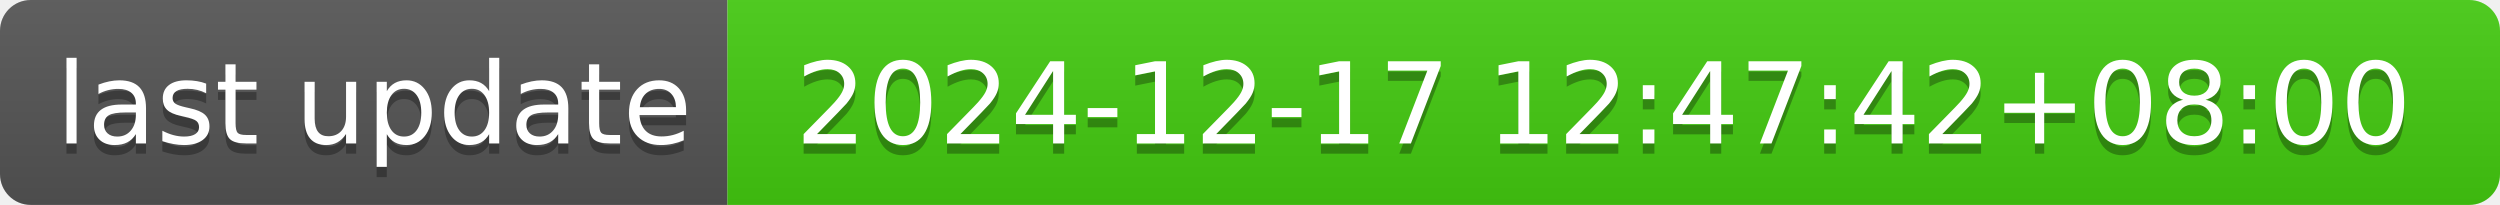
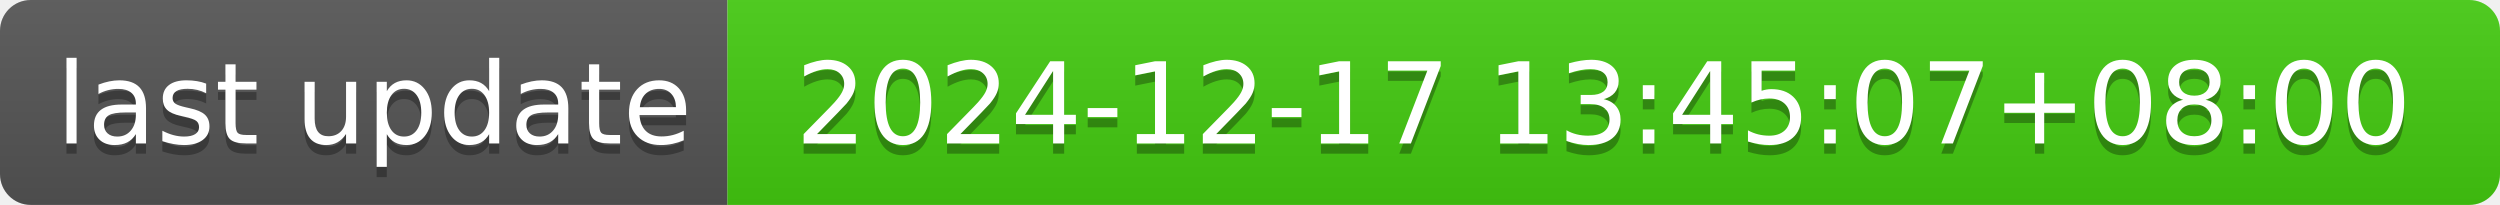
- <svg xmlns="http://www.w3.org/2000/svg" width="244" height="20" role="img" aria-label="last update: 2024-12-17 12:47:42+08:00">
+ <svg xmlns="http://www.w3.org/2000/svg" width="244" height="20" role="img" aria-label="last update: 2024-12-17 13:45:07+08:00">
  <linearGradient id="s" x2="0" y2="100%">
    <stop offset="0" stop-color="#bbb" stop-opacity=".1" />
    <stop offset="1" stop-opacity=".1" />
  </linearGradient>
  <clipPath id="r">
    <rect width="244" height="20" rx="3" fill="#fff" />
  </clipPath>
  <g clip-path="url(#r)">
    <rect width="71" height="20" fill="#555" />
    <rect x="71" width="173" height="20" fill="#4c1" />
    <rect width="244" height="20" fill="url(#s)" />
  </g>
  <g fill="#fff" text-anchor="middle" font-family="Verdana,Geneva,DejaVu Sans,sans-serif" text-rendering="geometricPrecision" font-size="110">
    <text aria-hidden="true" x="365" y="150" fill="#010101" fill-opacity=".3" transform="scale(.1)" textLength="610">last update</text>
    <text x="365" y="140" transform="scale(.1)" fill="#fff" textLength="610">last update</text>
-     <text aria-hidden="true" x="1565" y="150" fill="#010101" fill-opacity=".3" transform="scale(.1)" textLength="1630">2024-12-17 12:47:42+08:00</text>
-     <text x="1565" y="140" transform="scale(.1)" fill="#fff" textLength="1630">2024-12-17 12:47:42+08:00</text>
+     <text aria-hidden="true" x="1565" y="150" fill="#010101" fill-opacity=".3" transform="scale(.1)" textLength="1630">2024-12-17 13:45:07+08:00</text>
+     <text x="1565" y="140" transform="scale(.1)" fill="#fff" textLength="1630">2024-12-17 13:45:07+08:00</text>
  </g>
</svg>
